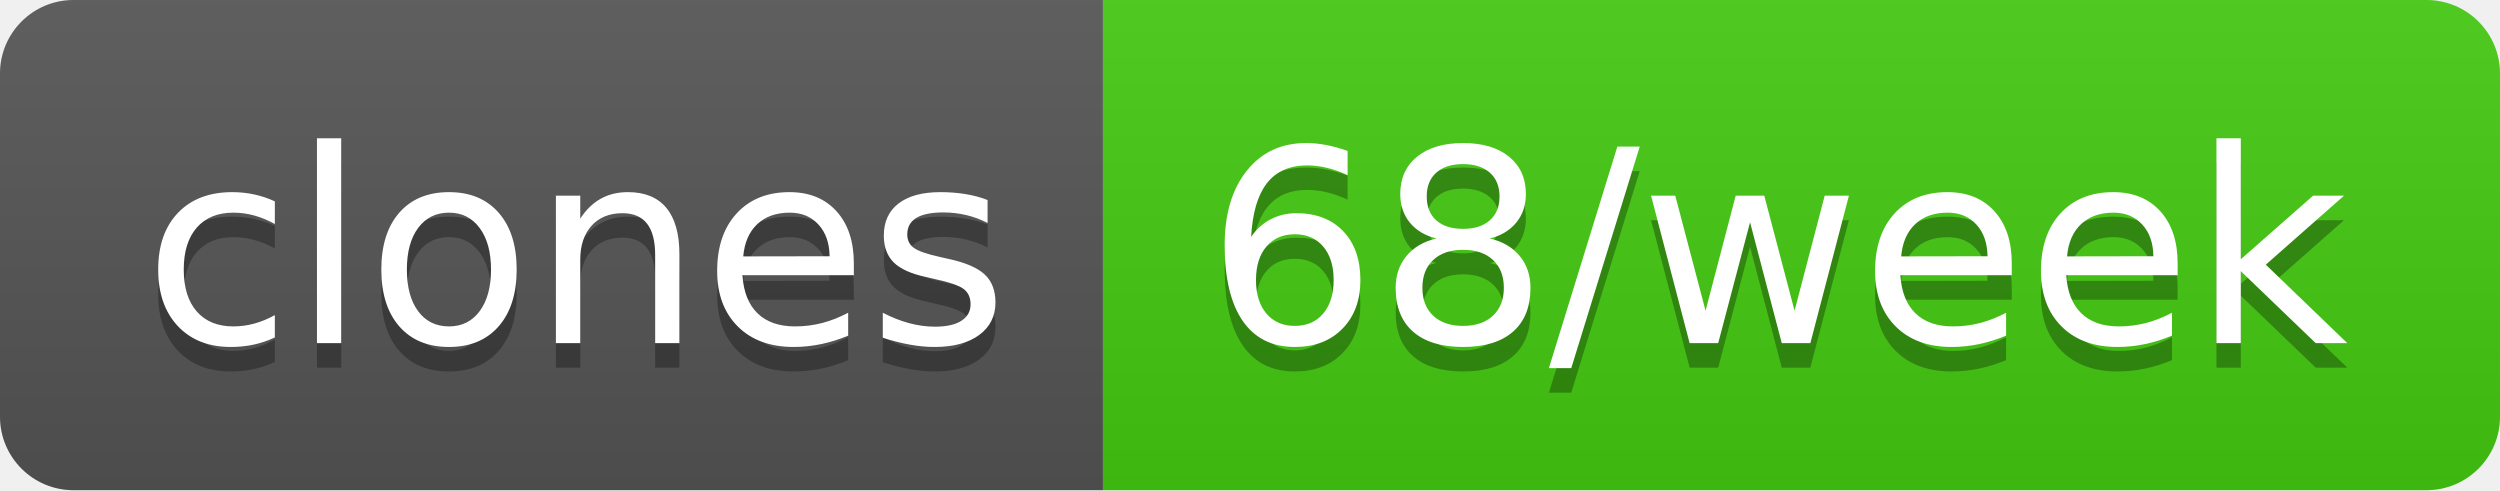
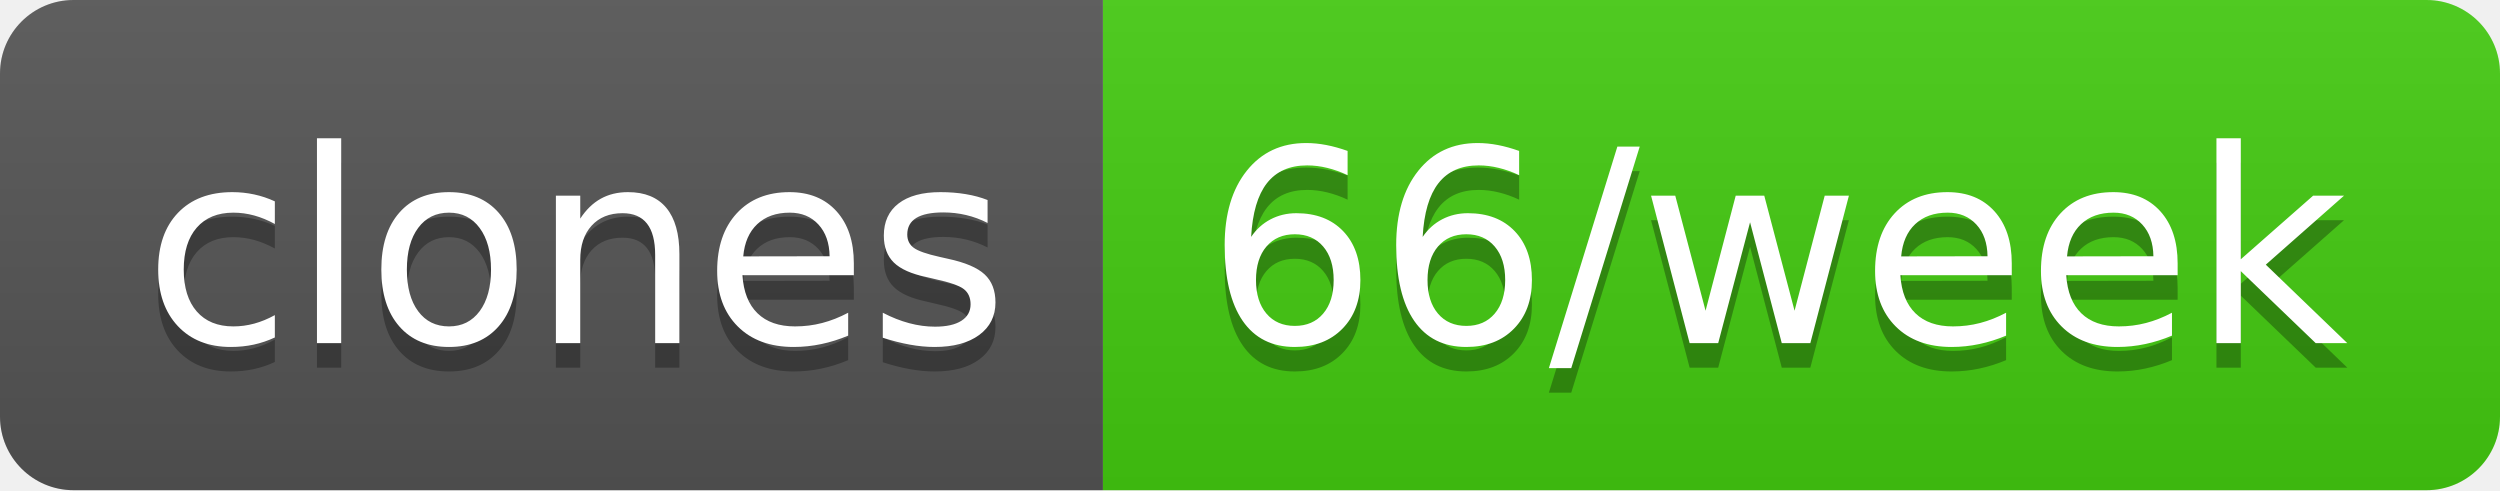
- <svg xmlns="http://www.w3.org/2000/svg" width="102" height="20" role="img" aria-label="clones: 68/week">
+ <svg xmlns="http://www.w3.org/2000/svg" width="102" height="20" role="img" aria-label="clones: 66/week">
  <linearGradient id="s" x2="0" y2="100%">
    <stop offset="0" stop-color="#bbb" stop-opacity=".1" />
    <stop offset="1" stop-opacity=".1" />
  </linearGradient>
  <clipPath id="r">
    <rect width="102" height="20" rx="3" fill="#fff" />
  </clipPath>
  <g clip-path="url(#r)">
    <rect width="45" height="20" fill="#555" />
    <rect x="45" width="57" height="20" fill="#4c1" />
    <rect width="102" height="20" fill="url(#s)" />
  </g>
  <g fill="#fff" text-anchor="middle" font-family="Verdana,Geneva,DejaVu Sans,sans-serif" text-rendering="geometricPrecision" font-size="110">
    <text aria-hidden="true" x="235" y="150" fill="#010101" fill-opacity=".3" transform="scale(.1)" textLength="350">clones</text>
    <text x="235" y="140" transform="scale(.1)" fill="#fff" textLength="350">clones</text>
-     <text aria-hidden="true" x="725" y="150" fill="#010101" fill-opacity=".3" transform="scale(.1)" textLength="470">68/week</text>
-     <text x="725" y="140" transform="scale(.1)" fill="#fff" textLength="470">68/week</text>
+     <text aria-hidden="true" x="725" y="150" fill="#010101" fill-opacity=".3" transform="scale(.1)" textLength="470">66/week</text>
+     <text x="725" y="140" transform="scale(.1)" fill="#fff" textLength="470">66/week</text>
  </g>
</svg>
